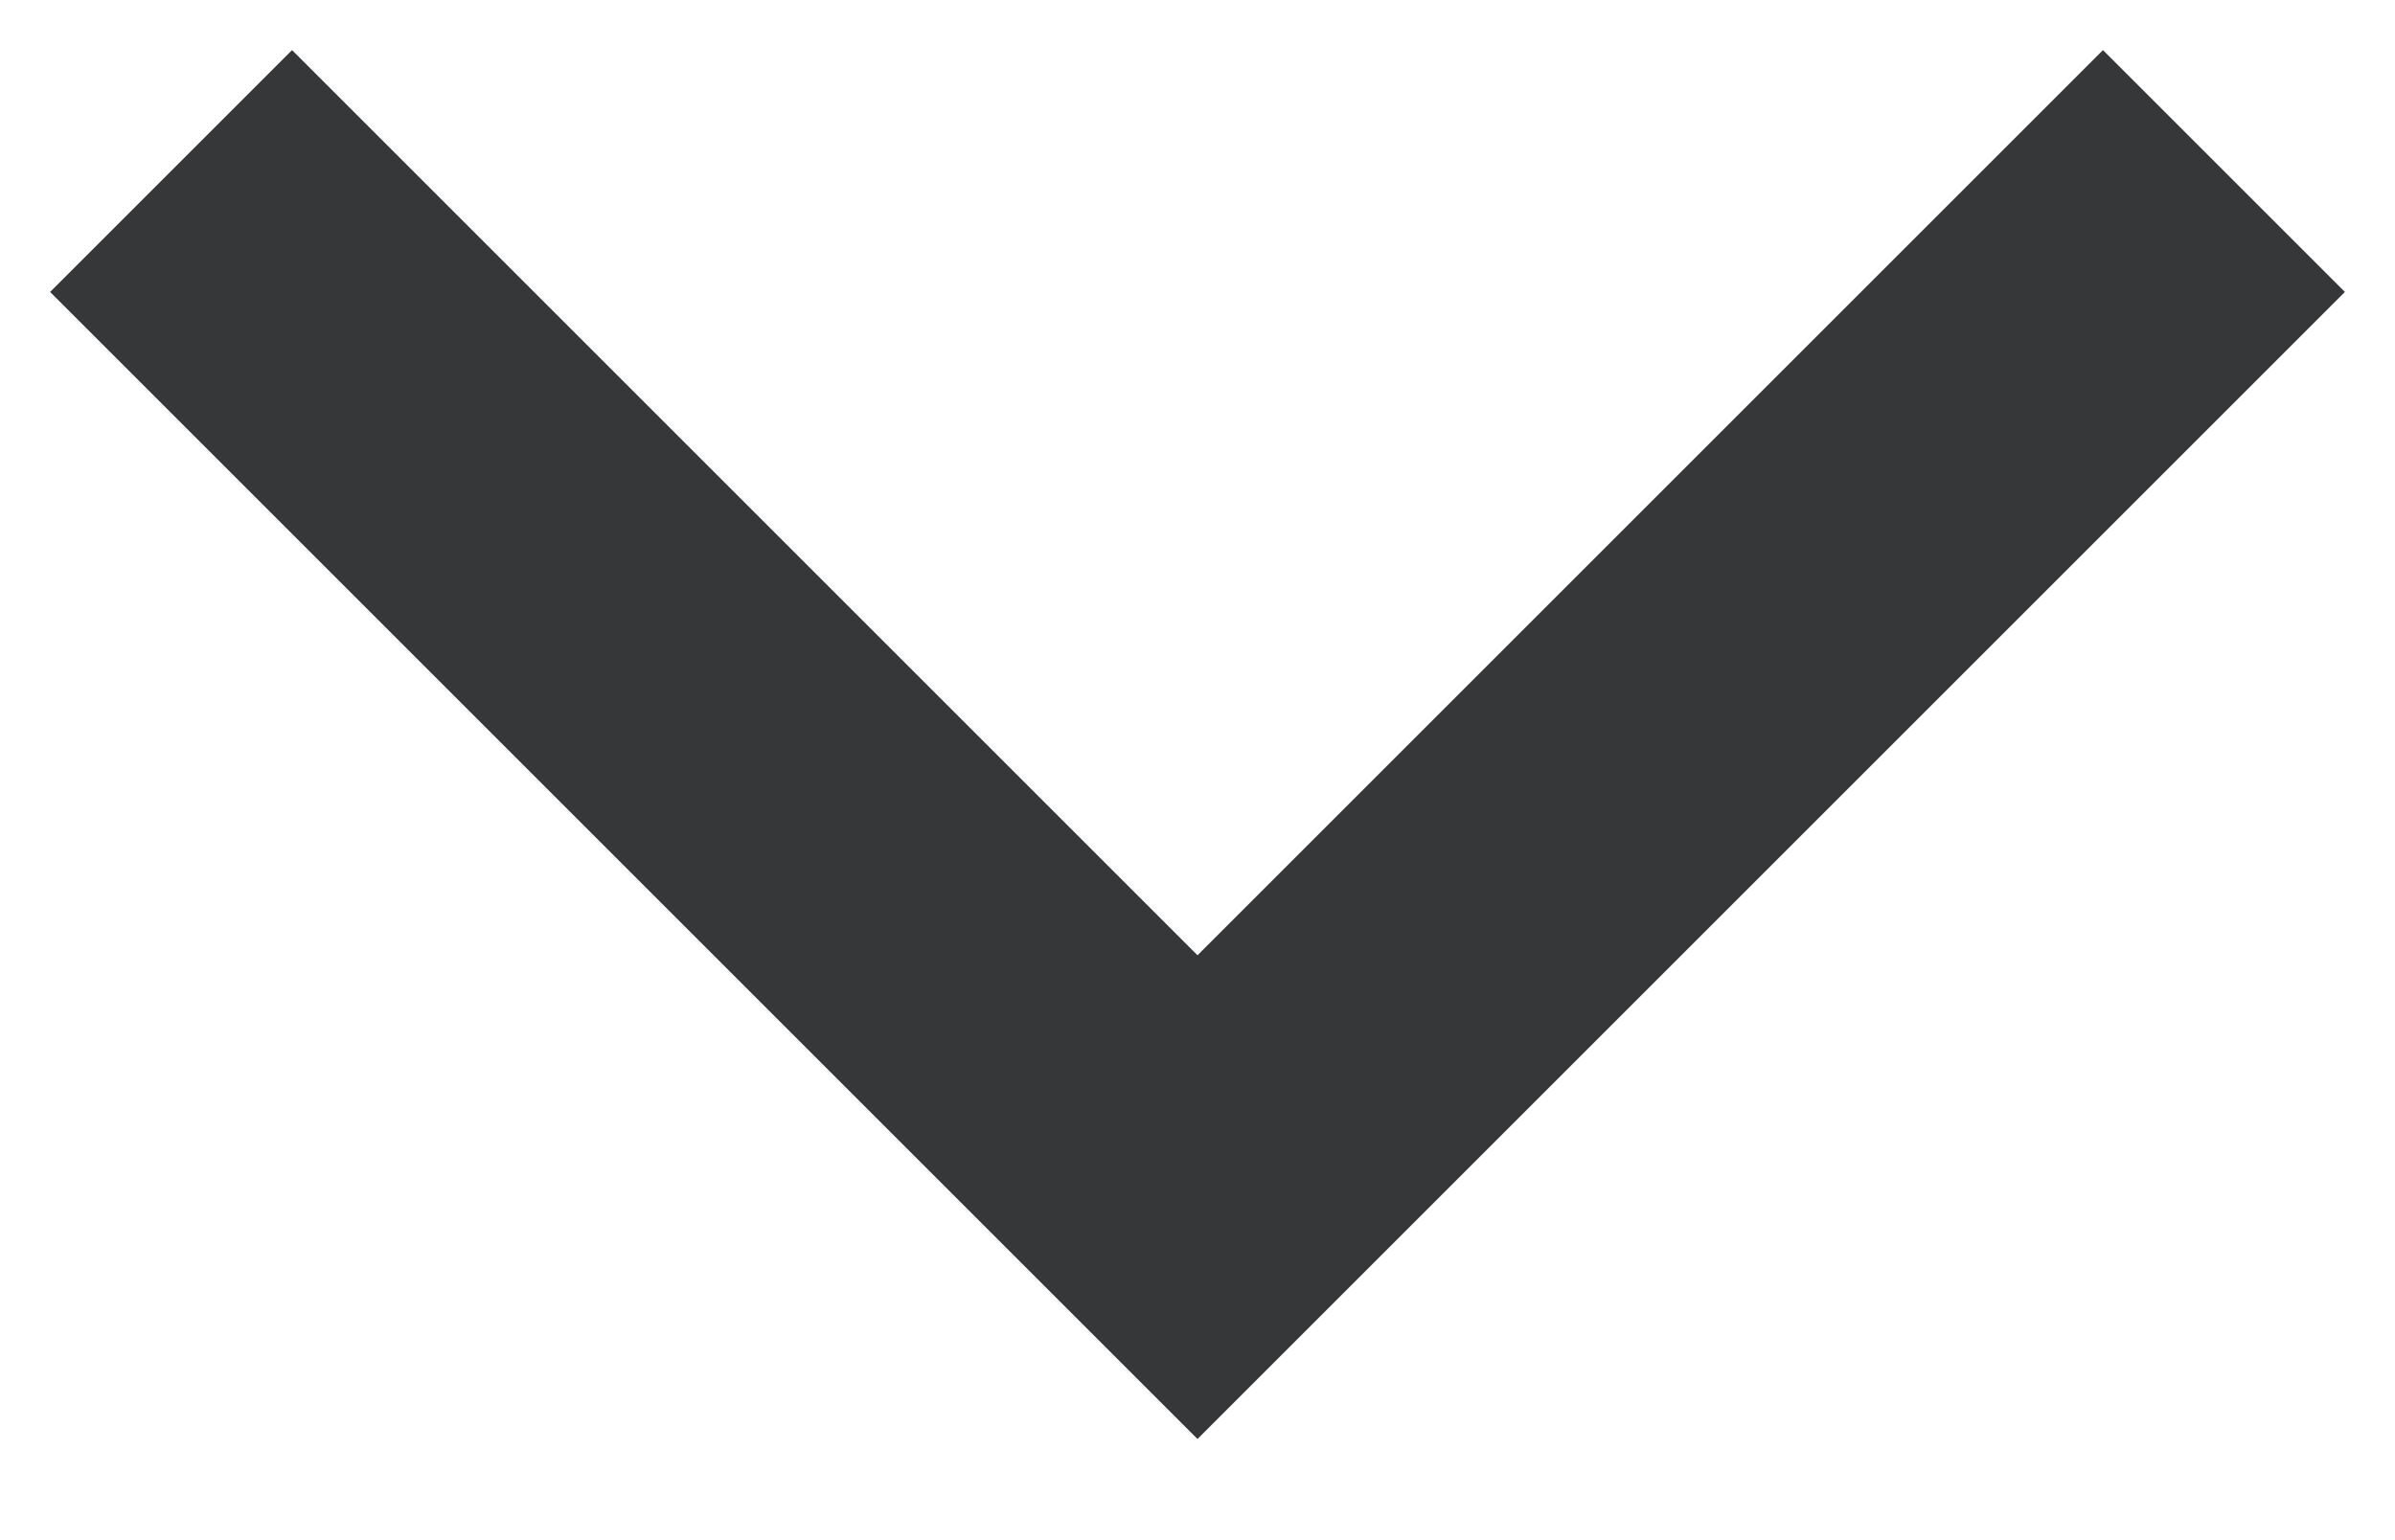
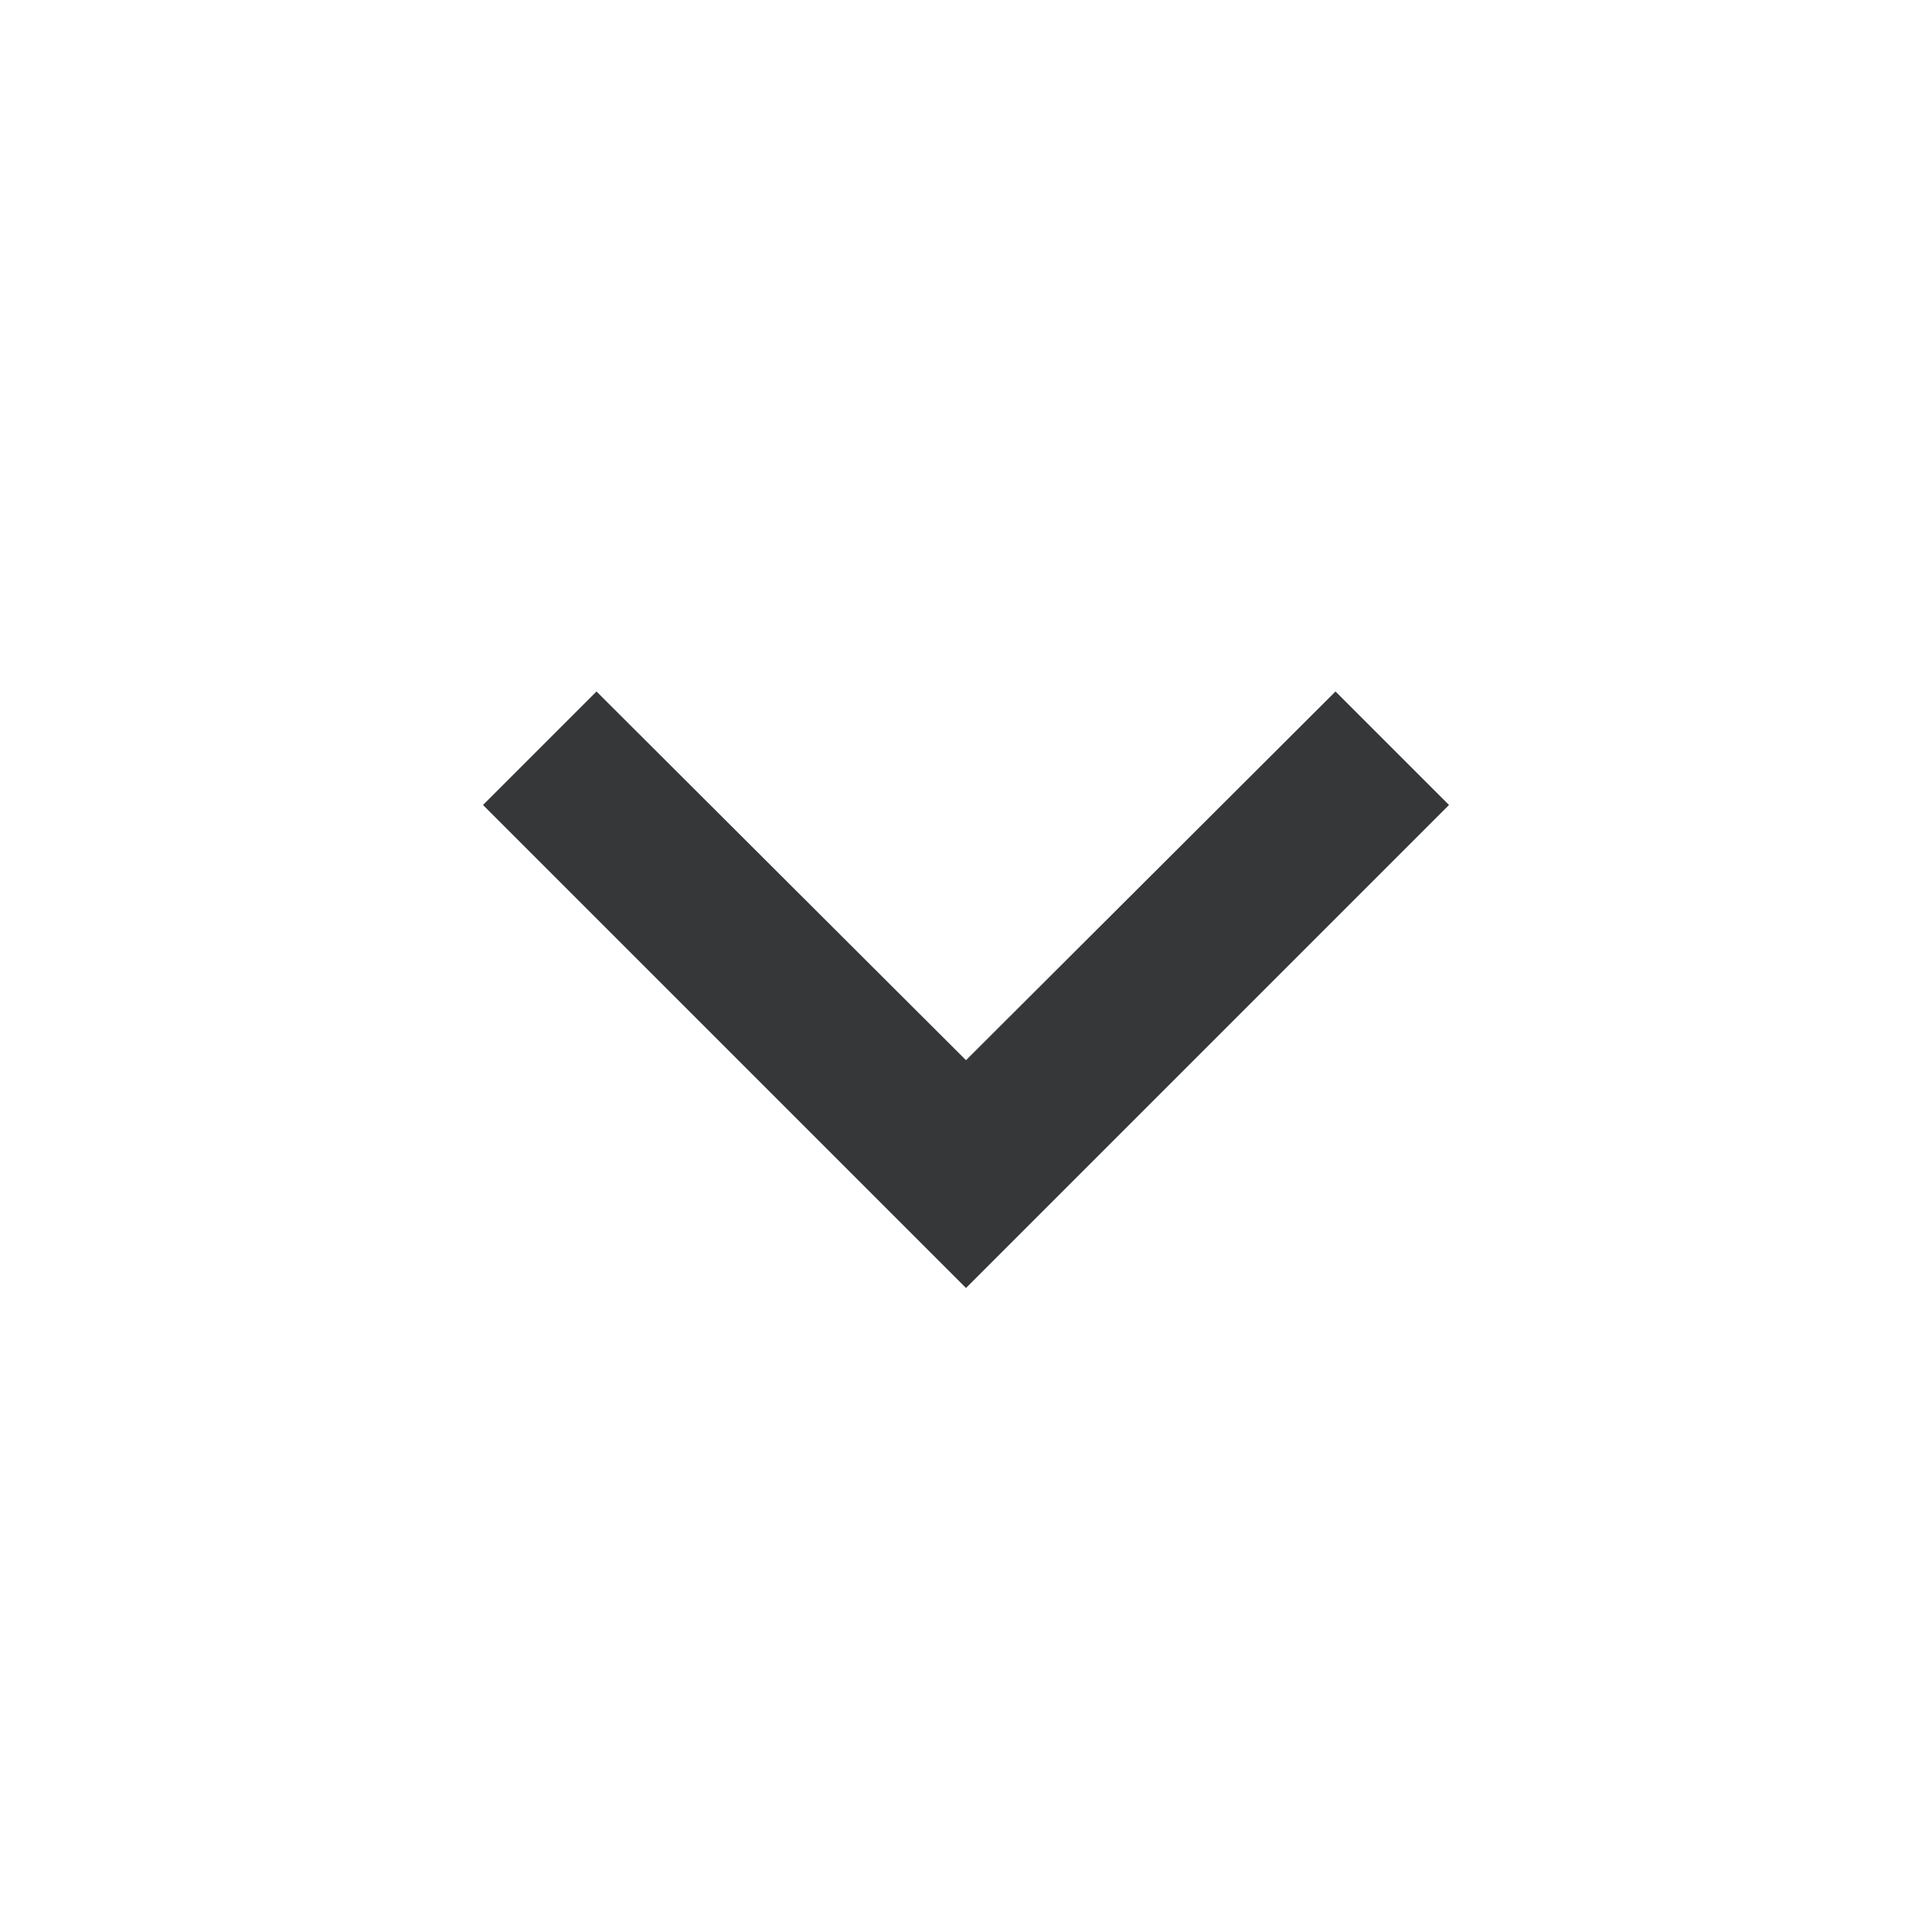
- <svg xmlns="http://www.w3.org/2000/svg" width="14px" height="9px" viewBox="0 0 14 9" version="1.1">
-   <polyline id="Accordion_arrow" points="1 1 7 7 13 1" style="fill:none;stroke:#353739;stroke-width:2" />
+ <svg xmlns="http://www.w3.org/2000/svg" width="24" height="24" viewBox="0 0 24 24" fill="none">
+   <path d="M7.41 8.59L12 13.17L16.59 8.59L18 10L12 16L6 10L7.41 8.59Z" fill="#353739" />
</svg>
